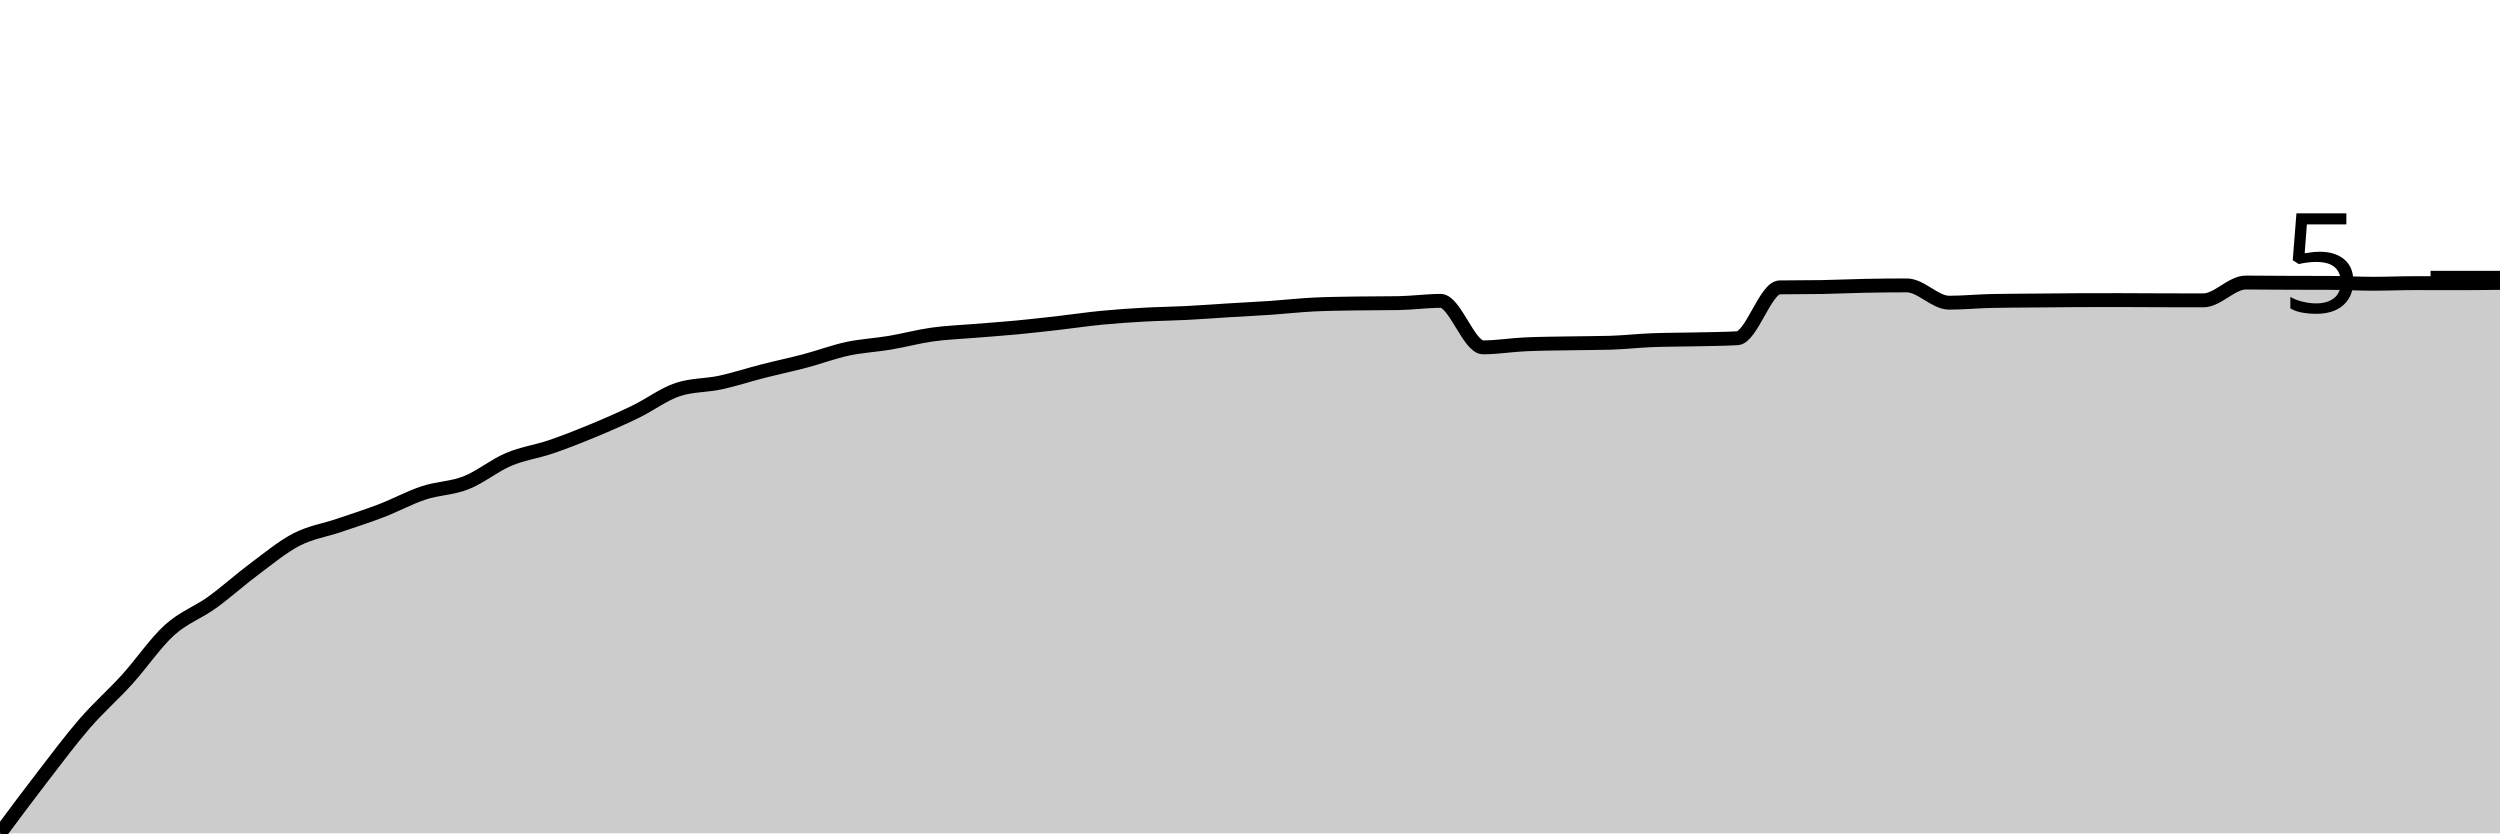
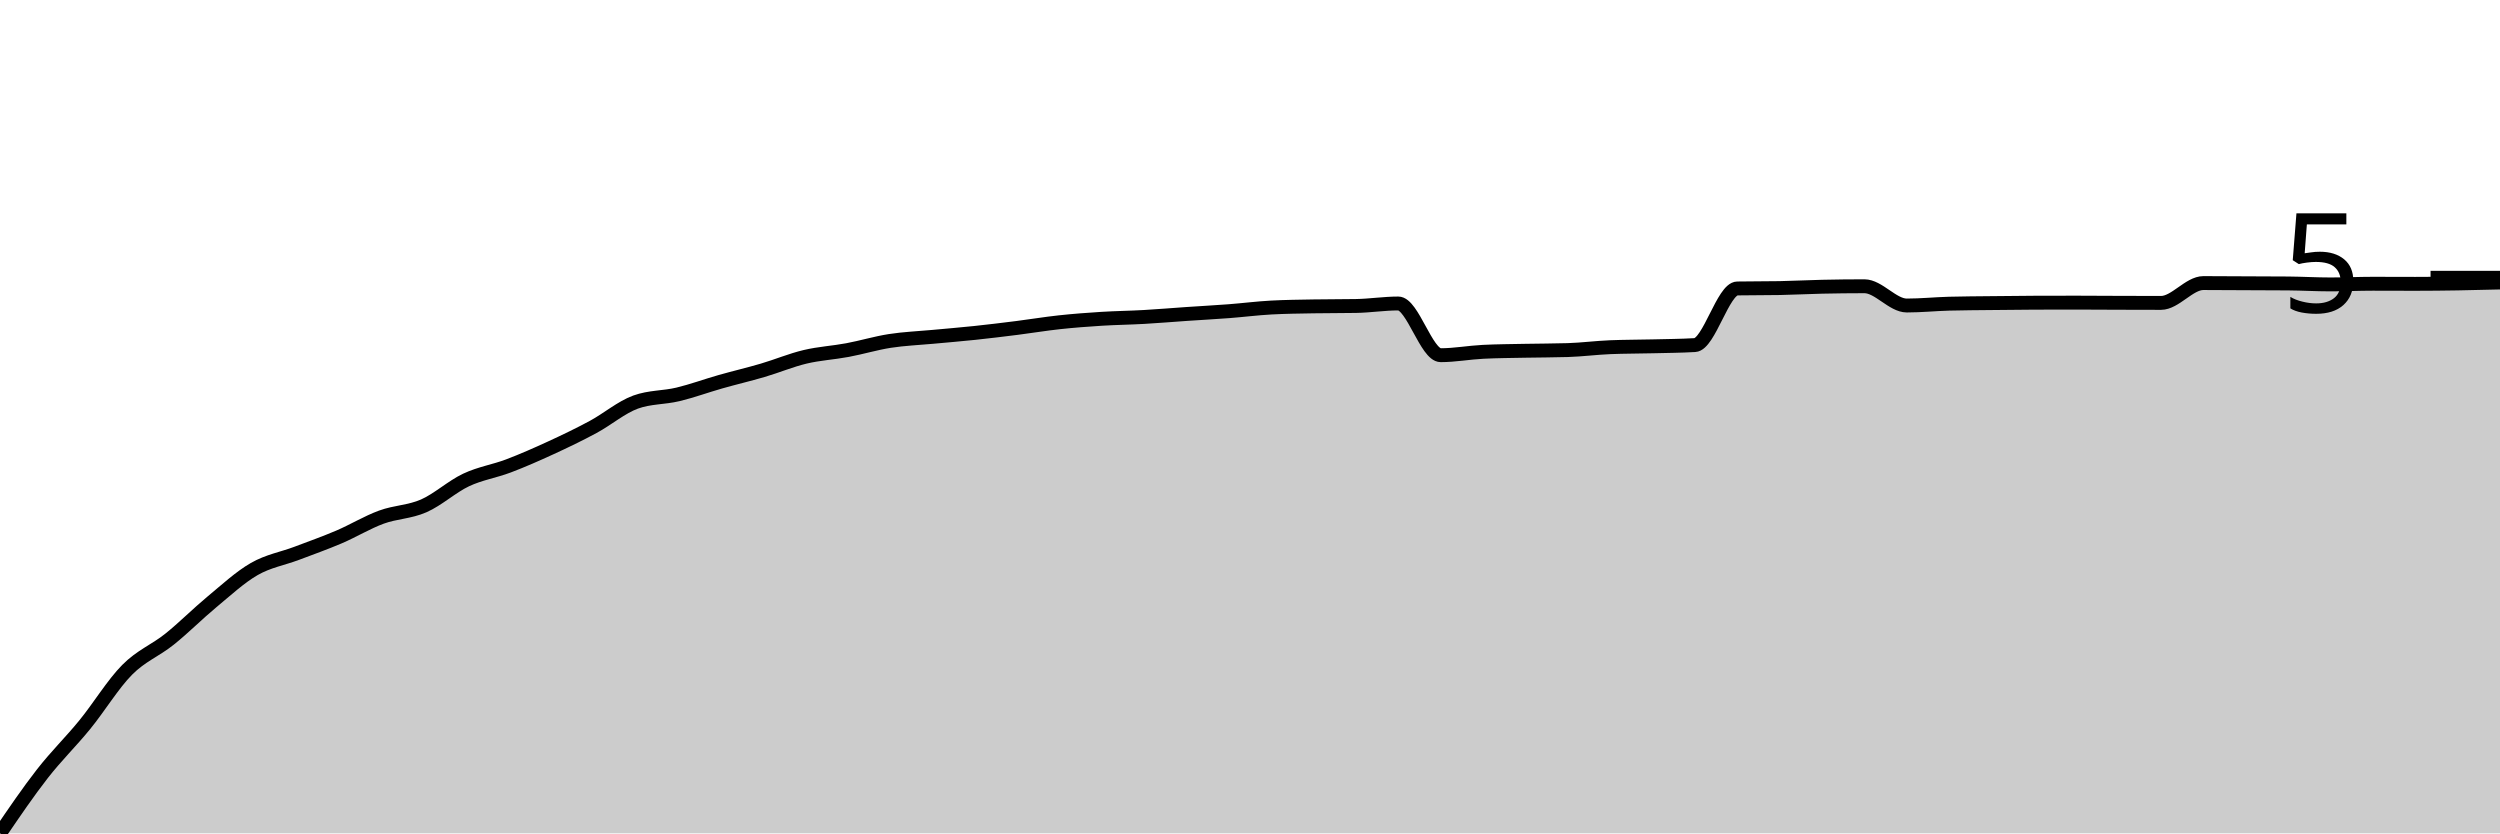
<svg xmlns="http://www.w3.org/2000/svg" viewBox="0 0 180 60">
  <g transform="translate(0,20)">
-     <path class="area" fill="rgba(0, 0, 0, 0.2)" d="M0,40C1.017,38.632,2.034,37.263,3.051,35.945C4.068,34.626,5.085,33.26,6.102,32.088C7.119,30.917,8.136,30.038,9.153,28.918C10.169,27.797,11.186,26.289,12.203,25.367C13.22,24.445,14.237,24.118,15.254,23.386C16.271,22.654,17.288,21.732,18.305,20.975C19.322,20.218,20.339,19.369,21.356,18.844C22.373,18.32,23.39,18.175,24.407,17.829C25.424,17.483,26.441,17.16,27.458,16.77C28.475,16.38,29.492,15.822,30.508,15.487C31.525,15.151,32.542,15.159,33.559,14.758C34.576,14.357,35.593,13.513,36.61,13.082C37.627,12.651,38.644,12.519,39.661,12.173C40.678,11.826,41.695,11.423,42.712,11.001C43.729,10.58,44.746,10.137,45.763,9.643C46.78,9.15,47.797,8.375,48.814,8.042C49.831,7.71,50.847,7.763,51.864,7.544C52.881,7.325,53.898,6.987,54.915,6.728C55.932,6.468,56.949,6.256,57.966,5.987C58.983,5.718,60,5.333,61.017,5.114C62.034,4.896,63.051,4.85,64.068,4.678C65.085,4.507,66.102,4.229,67.119,4.087C68.136,3.944,69.153,3.91,70.169,3.825C71.186,3.74,72.203,3.672,73.22,3.576C74.237,3.479,75.254,3.362,76.271,3.246C77.288,3.129,78.305,2.977,79.322,2.878C80.339,2.779,81.356,2.711,82.373,2.654C83.39,2.597,84.407,2.587,85.424,2.535C86.441,2.484,87.458,2.405,88.475,2.342C89.492,2.28,90.508,2.231,91.525,2.162C92.542,2.092,93.559,1.975,94.576,1.925C95.593,1.875,96.61,1.867,97.627,1.85C98.644,1.834,99.661,1.842,100.678,1.825C101.695,1.809,102.712,1.663,103.729,1.663C104.746,1.663,105.763,5.009,106.78,5.009C107.797,5.009,108.814,4.836,109.831,4.791C110.847,4.745,111.864,4.741,112.881,4.722C113.898,4.703,114.915,4.707,115.932,4.678C116.949,4.649,117.966,4.529,118.983,4.492C120,4.454,121.017,4.458,122.034,4.435C123.051,4.413,124.068,4.408,125.085,4.354C126.102,4.3,127.119,0.708,128.136,0.691C129.153,0.675,130.169,0.683,131.186,0.667C132.203,0.65,133.22,0.599,134.237,0.579C135.254,0.56,136.271,0.548,137.288,0.548C138.305,0.548,139.322,1.794,140.339,1.794C141.356,1.794,142.373,1.69,143.39,1.67C144.407,1.649,145.424,1.648,146.441,1.638C147.458,1.629,148.475,1.618,149.492,1.613C150.508,1.609,151.525,1.607,152.542,1.607C153.559,1.607,154.576,1.617,155.593,1.62C156.61,1.623,157.627,1.626,158.644,1.626C159.661,1.626,160.678,0.343,161.695,0.343C162.712,0.343,163.729,0.357,164.746,0.361C165.763,0.365,166.78,0.363,167.797,0.368C168.814,0.372,169.831,0.43,170.847,0.43C171.864,0.43,172.881,0.386,173.898,0.386C174.915,0.386,175.932,0.392,176.949,0.392C177.966,0.392,178.983,0.38,180,0.368L180,40C178.983,40,177.966,40,176.949,40C175.932,40,174.915,40,173.898,40C172.881,40,171.864,40,170.847,40C169.831,40,168.814,40,167.797,40C166.78,40,165.763,40,164.746,40C163.729,40,162.712,40,161.695,40C160.678,40,159.661,40,158.644,40C157.627,40,156.61,40,155.593,40C154.576,40,153.559,40,152.542,40C151.525,40,150.508,40,149.492,40C148.475,40,147.458,40,146.441,40C145.424,40,144.407,40,143.39,40C142.373,40,141.356,40,140.339,40C139.322,40,138.305,40,137.288,40C136.271,40,135.254,40,134.237,40C133.22,40,132.203,40,131.186,40C130.169,40,129.153,40,128.136,40C127.119,40,126.102,40,125.085,40C124.068,40,123.051,40,122.034,40C121.017,40,120,40,118.983,40C117.966,40,116.949,40,115.932,40C114.915,40,113.898,40,112.881,40C111.864,40,110.847,40,109.831,40C108.814,40,107.797,40,106.78,40C105.763,40,104.746,40,103.729,40C102.712,40,101.695,40,100.678,40C99.661,40,98.644,40,97.627,40C96.61,40,95.593,40,94.576,40C93.559,40,92.542,40,91.525,40C90.508,40,89.492,40,88.475,40C87.458,40,86.441,40,85.424,40C84.407,40,83.39,40,82.373,40C81.356,40,80.339,40,79.322,40C78.305,40,77.288,40,76.271,40C75.254,40,74.237,40,73.22,40C72.203,40,71.186,40,70.169,40C69.153,40,68.136,40,67.119,40C66.102,40,65.085,40,64.068,40C63.051,40,62.034,40,61.017,40C60,40,58.983,40,57.966,40C56.949,40,55.932,40,54.915,40C53.898,40,52.881,40,51.864,40C50.847,40,49.831,40,48.814,40C47.797,40,46.78,40,45.763,40C44.746,40,43.729,40,42.712,40C41.695,40,40.678,40,39.661,40C38.644,40,37.627,40,36.61,40C35.593,40,34.576,40,33.559,40C32.542,40,31.525,40,30.508,40C29.492,40,28.475,40,27.458,40C26.441,40,25.424,40,24.407,40C23.39,40,22.373,40,21.356,40C20.339,40,19.322,40,18.305,40C17.288,40,16.271,40,15.254,40C14.237,40,13.22,40,12.203,40C11.186,40,10.169,40,9.153,40C8.136,40,7.119,40,6.102,40C5.085,40,4.068,40,3.051,40C2.034,40,1.017,40,0,40Z" />
-     <path class="line" stroke="black" fill="none" d="M0,40C1.017,38.632,2.034,37.263,3.051,35.945C4.068,34.626,5.085,33.26,6.102,32.088C7.119,30.917,8.136,30.038,9.153,28.918C10.169,27.797,11.186,26.289,12.203,25.367C13.22,24.445,14.237,24.118,15.254,23.386C16.271,22.654,17.288,21.732,18.305,20.975C19.322,20.218,20.339,19.369,21.356,18.844C22.373,18.32,23.39,18.175,24.407,17.829C25.424,17.483,26.441,17.16,27.458,16.77C28.475,16.38,29.492,15.822,30.508,15.487C31.525,15.151,32.542,15.159,33.559,14.758C34.576,14.357,35.593,13.513,36.61,13.082C37.627,12.651,38.644,12.519,39.661,12.173C40.678,11.826,41.695,11.423,42.712,11.001C43.729,10.58,44.746,10.137,45.763,9.643C46.78,9.15,47.797,8.375,48.814,8.042C49.831,7.71,50.847,7.763,51.864,7.544C52.881,7.325,53.898,6.987,54.915,6.728C55.932,6.468,56.949,6.256,57.966,5.987C58.983,5.718,60,5.333,61.017,5.114C62.034,4.896,63.051,4.85,64.068,4.678C65.085,4.507,66.102,4.229,67.119,4.087C68.136,3.944,69.153,3.91,70.169,3.825C71.186,3.74,72.203,3.672,73.22,3.576C74.237,3.479,75.254,3.362,76.271,3.246C77.288,3.129,78.305,2.977,79.322,2.878C80.339,2.779,81.356,2.711,82.373,2.654C83.39,2.597,84.407,2.587,85.424,2.535C86.441,2.484,87.458,2.405,88.475,2.342C89.492,2.28,90.508,2.231,91.525,2.162C92.542,2.092,93.559,1.975,94.576,1.925C95.593,1.875,96.61,1.867,97.627,1.85C98.644,1.834,99.661,1.842,100.678,1.825C101.695,1.809,102.712,1.663,103.729,1.663C104.746,1.663,105.763,5.009,106.78,5.009C107.797,5.009,108.814,4.836,109.831,4.791C110.847,4.745,111.864,4.741,112.881,4.722C113.898,4.703,114.915,4.707,115.932,4.678C116.949,4.649,117.966,4.529,118.983,4.492C120,4.454,121.017,4.458,122.034,4.435C123.051,4.413,124.068,4.408,125.085,4.354C126.102,4.3,127.119,0.708,128.136,0.691C129.153,0.675,130.169,0.683,131.186,0.667C132.203,0.65,133.22,0.599,134.237,0.579C135.254,0.56,136.271,0.548,137.288,0.548C138.305,0.548,139.322,1.794,140.339,1.794C141.356,1.794,142.373,1.69,143.39,1.67C144.407,1.649,145.424,1.648,146.441,1.638C147.458,1.629,148.475,1.618,149.492,1.613C150.508,1.609,151.525,1.607,152.542,1.607C153.559,1.607,154.576,1.617,155.593,1.62C156.61,1.623,157.627,1.626,158.644,1.626C159.661,1.626,160.678,0.343,161.695,0.343C162.712,0.343,163.729,0.357,164.746,0.361C165.763,0.365,166.78,0.363,167.797,0.368C168.814,0.372,169.831,0.43,170.847,0.43C171.864,0.43,172.881,0.386,173.898,0.386C174.915,0.386,175.932,0.392,176.949,0.392C177.966,0.392,178.983,0.38,180,0.368" />
+     <path class="area" fill="rgba(0, 0, 0, 0.2)" d="M0,40C1.017,38.506,2.034,37.012,3.051,35.709C4.068,34.406,5.085,33.427,6.102,32.18C7.119,30.934,8.136,29.255,9.153,28.229C10.169,27.203,11.186,26.839,12.203,26.024C13.22,25.21,14.237,24.184,15.254,23.341C16.271,22.499,17.288,21.554,18.305,20.971C19.322,20.387,20.339,20.225,21.356,19.841C22.373,19.456,23.39,19.096,24.407,18.662C25.424,18.228,26.441,17.607,27.458,17.234C28.475,16.861,29.492,16.869,30.508,16.423C31.525,15.977,32.542,15.038,33.559,14.558C34.576,14.079,35.593,13.932,36.61,13.546C37.627,13.16,38.644,12.711,39.661,12.243C40.678,11.775,41.695,11.287,42.712,10.738C43.729,10.189,44.746,9.319,45.763,8.95C46.78,8.58,47.797,8.639,48.814,8.395C49.831,8.151,50.847,7.776,51.864,7.487C52.881,7.198,53.898,6.961,54.915,6.662C55.932,6.363,56.949,5.934,57.966,5.692C58.983,5.449,60,5.397,61.017,5.206C62.034,5.016,63.051,4.706,64.068,4.548C65.085,4.389,66.102,4.352,67.119,4.256C68.136,4.161,69.153,4.08,70.169,3.972C71.186,3.865,72.203,3.74,73.22,3.612C74.237,3.484,75.254,3.313,76.271,3.203C77.288,3.093,78.305,3.017,79.322,2.953C80.339,2.89,81.356,2.879,82.373,2.821C83.39,2.764,84.407,2.676,85.424,2.607C86.441,2.537,87.458,2.483,88.475,2.406C89.492,2.328,90.508,2.198,91.525,2.142C92.542,2.087,93.559,2.077,94.576,2.059C95.593,2.04,96.61,2.05,97.627,2.031C98.644,2.013,99.661,1.851,100.678,1.851C101.695,1.851,102.712,5.574,103.729,5.574C104.746,5.574,105.763,5.382,106.78,5.331C107.797,5.28,108.814,5.276,109.831,5.255C110.847,5.234,111.864,5.239,112.881,5.206C113.898,5.174,114.915,5.04,115.932,4.998C116.949,4.957,117.966,4.961,118.983,4.936C120,4.91,121.017,4.906,122.034,4.846C123.051,4.786,124.068,0.788,125.085,0.769C126.102,0.751,127.119,0.76,128.136,0.742C129.153,0.723,130.169,0.667,131.186,0.645C132.203,0.623,133.22,0.61,134.237,0.61C135.254,0.61,136.271,1.997,137.288,1.997C138.305,1.997,139.322,1.893,140.339,1.865C141.356,1.837,142.373,1.835,143.39,1.823C144.407,1.812,145.424,1.8,146.441,1.795C147.458,1.791,148.475,1.789,149.492,1.789C150.508,1.789,151.525,1.799,152.542,1.802C153.559,1.806,154.576,1.809,155.593,1.809C156.61,1.809,157.627,0.381,158.644,0.381C159.661,0.381,160.678,0.391,161.695,0.395C162.712,0.4,163.729,0.4,164.746,0.409C165.763,0.418,166.78,0.478,167.797,0.478C168.814,0.478,169.831,0.43,170.847,0.43C171.864,0.43,172.881,0.437,173.898,0.437C174.915,0.437,175.932,0.425,176.949,0.409C177.966,0.393,178.983,0.366,180,0.34L180,40C178.983,40,177.966,40,176.949,40C175.932,40,174.915,40,173.898,40C172.881,40,171.864,40,170.847,40C169.831,40,168.814,40,167.797,40C166.78,40,165.763,40,164.746,40C163.729,40,162.712,40,161.695,40C160.678,40,159.661,40,158.644,40C157.627,40,156.61,40,155.593,40C154.576,40,153.559,40,152.542,40C151.525,40,150.508,40,149.492,40C148.475,40,147.458,40,146.441,40C145.424,40,144.407,40,143.39,40C142.373,40,141.356,40,140.339,40C139.322,40,138.305,40,137.288,40C136.271,40,135.254,40,134.237,40C133.22,40,132.203,40,131.186,40C130.169,40,129.153,40,128.136,40C127.119,40,126.102,40,125.085,40C124.068,40,123.051,40,122.034,40C121.017,40,120,40,118.983,40C117.966,40,116.949,40,115.932,40C114.915,40,113.898,40,112.881,40C111.864,40,110.847,40,109.831,40C108.814,40,107.797,40,106.78,40C105.763,40,104.746,40,103.729,40C102.712,40,101.695,40,100.678,40C99.661,40,98.644,40,97.627,40C96.61,40,95.593,40,94.576,40C93.559,40,92.542,40,91.525,40C90.508,40,89.492,40,88.475,40C87.458,40,86.441,40,85.424,40C84.407,40,83.39,40,82.373,40C81.356,40,80.339,40,79.322,40C78.305,40,77.288,40,76.271,40C75.254,40,74.237,40,73.22,40C72.203,40,71.186,40,70.169,40C69.153,40,68.136,40,67.119,40C66.102,40,65.085,40,64.068,40C63.051,40,62.034,40,61.017,40C60,40,58.983,40,57.966,40C56.949,40,55.932,40,54.915,40C53.898,40,52.881,40,51.864,40C50.847,40,49.831,40,48.814,40C47.797,40,46.78,40,45.763,40C44.746,40,43.729,40,42.712,40C41.695,40,40.678,40,39.661,40C38.644,40,37.627,40,36.61,40C35.593,40,34.576,40,33.559,40C32.542,40,31.525,40,30.508,40C29.492,40,28.475,40,27.458,40C26.441,40,25.424,40,24.407,40C23.39,40,22.373,40,21.356,40C20.339,40,19.322,40,18.305,40C17.288,40,16.271,40,15.254,40C14.237,40,13.22,40,12.203,40C11.186,40,10.169,40,9.153,40C8.136,40,7.119,40,6.102,40C5.085,40,4.068,40,3.051,40C2.034,40,1.017,40,0,40Z" />
+     <path class="line" stroke="black" fill="none" d="M0,40C1.017,38.506,2.034,37.012,3.051,35.709C4.068,34.406,5.085,33.427,6.102,32.18C7.119,30.934,8.136,29.255,9.153,28.229C10.169,27.203,11.186,26.839,12.203,26.024C13.22,25.21,14.237,24.184,15.254,23.341C16.271,22.499,17.288,21.554,18.305,20.971C19.322,20.387,20.339,20.225,21.356,19.841C22.373,19.456,23.39,19.096,24.407,18.662C25.424,18.228,26.441,17.607,27.458,17.234C28.475,16.861,29.492,16.869,30.508,16.423C31.525,15.977,32.542,15.038,33.559,14.558C34.576,14.079,35.593,13.932,36.61,13.546C37.627,13.16,38.644,12.711,39.661,12.243C40.678,11.775,41.695,11.287,42.712,10.738C43.729,10.189,44.746,9.319,45.763,8.95C46.78,8.58,47.797,8.639,48.814,8.395C49.831,8.151,50.847,7.776,51.864,7.487C52.881,7.198,53.898,6.961,54.915,6.662C55.932,6.363,56.949,5.934,57.966,5.692C58.983,5.449,60,5.397,61.017,5.206C62.034,5.016,63.051,4.706,64.068,4.548C65.085,4.389,66.102,4.352,67.119,4.256C68.136,4.161,69.153,4.08,70.169,3.972C71.186,3.865,72.203,3.74,73.22,3.612C74.237,3.484,75.254,3.313,76.271,3.203C77.288,3.093,78.305,3.017,79.322,2.953C80.339,2.89,81.356,2.879,82.373,2.821C83.39,2.764,84.407,2.676,85.424,2.607C86.441,2.537,87.458,2.483,88.475,2.406C89.492,2.328,90.508,2.198,91.525,2.142C92.542,2.087,93.559,2.077,94.576,2.059C95.593,2.04,96.61,2.05,97.627,2.031C98.644,2.013,99.661,1.851,100.678,1.851C101.695,1.851,102.712,5.574,103.729,5.574C104.746,5.574,105.763,5.382,106.78,5.331C107.797,5.28,108.814,5.276,109.831,5.255C110.847,5.234,111.864,5.239,112.881,5.206C113.898,5.174,114.915,5.04,115.932,4.998C116.949,4.957,117.966,4.961,118.983,4.936C120,4.91,121.017,4.906,122.034,4.846C123.051,4.786,124.068,0.788,125.085,0.769C126.102,0.751,127.119,0.76,128.136,0.742C129.153,0.723,130.169,0.667,131.186,0.645C132.203,0.623,133.22,0.61,134.237,0.61C135.254,0.61,136.271,1.997,137.288,1.997C138.305,1.997,139.322,1.893,140.339,1.865C141.356,1.837,142.373,1.835,143.39,1.823C144.407,1.812,145.424,1.8,146.441,1.795C147.458,1.791,148.475,1.789,149.492,1.789C150.508,1.789,151.525,1.799,152.542,1.802C153.559,1.806,154.576,1.809,155.593,1.809C156.61,1.809,157.627,0.381,158.644,0.381C159.661,0.381,160.678,0.391,161.695,0.395C162.712,0.4,163.729,0.4,164.746,0.409C165.763,0.418,166.78,0.478,167.797,0.478C168.814,0.478,169.831,0.43,170.847,0.43C171.864,0.43,172.881,0.437,173.898,0.437C174.915,0.437,175.932,0.425,176.949,0.409C177.966,0.393,178.983,0.366,180,0.34" />
    <path class="axis-ceiling" stroke-width="1" stroke="black" fill="none" d="M175,0L180,0" />
    <text class="axis-ceiling-label" font-family="sans-serif" text-anchor="end" font-size="10px" x="170" y="2.5">5</text>
  </g>
</svg>
